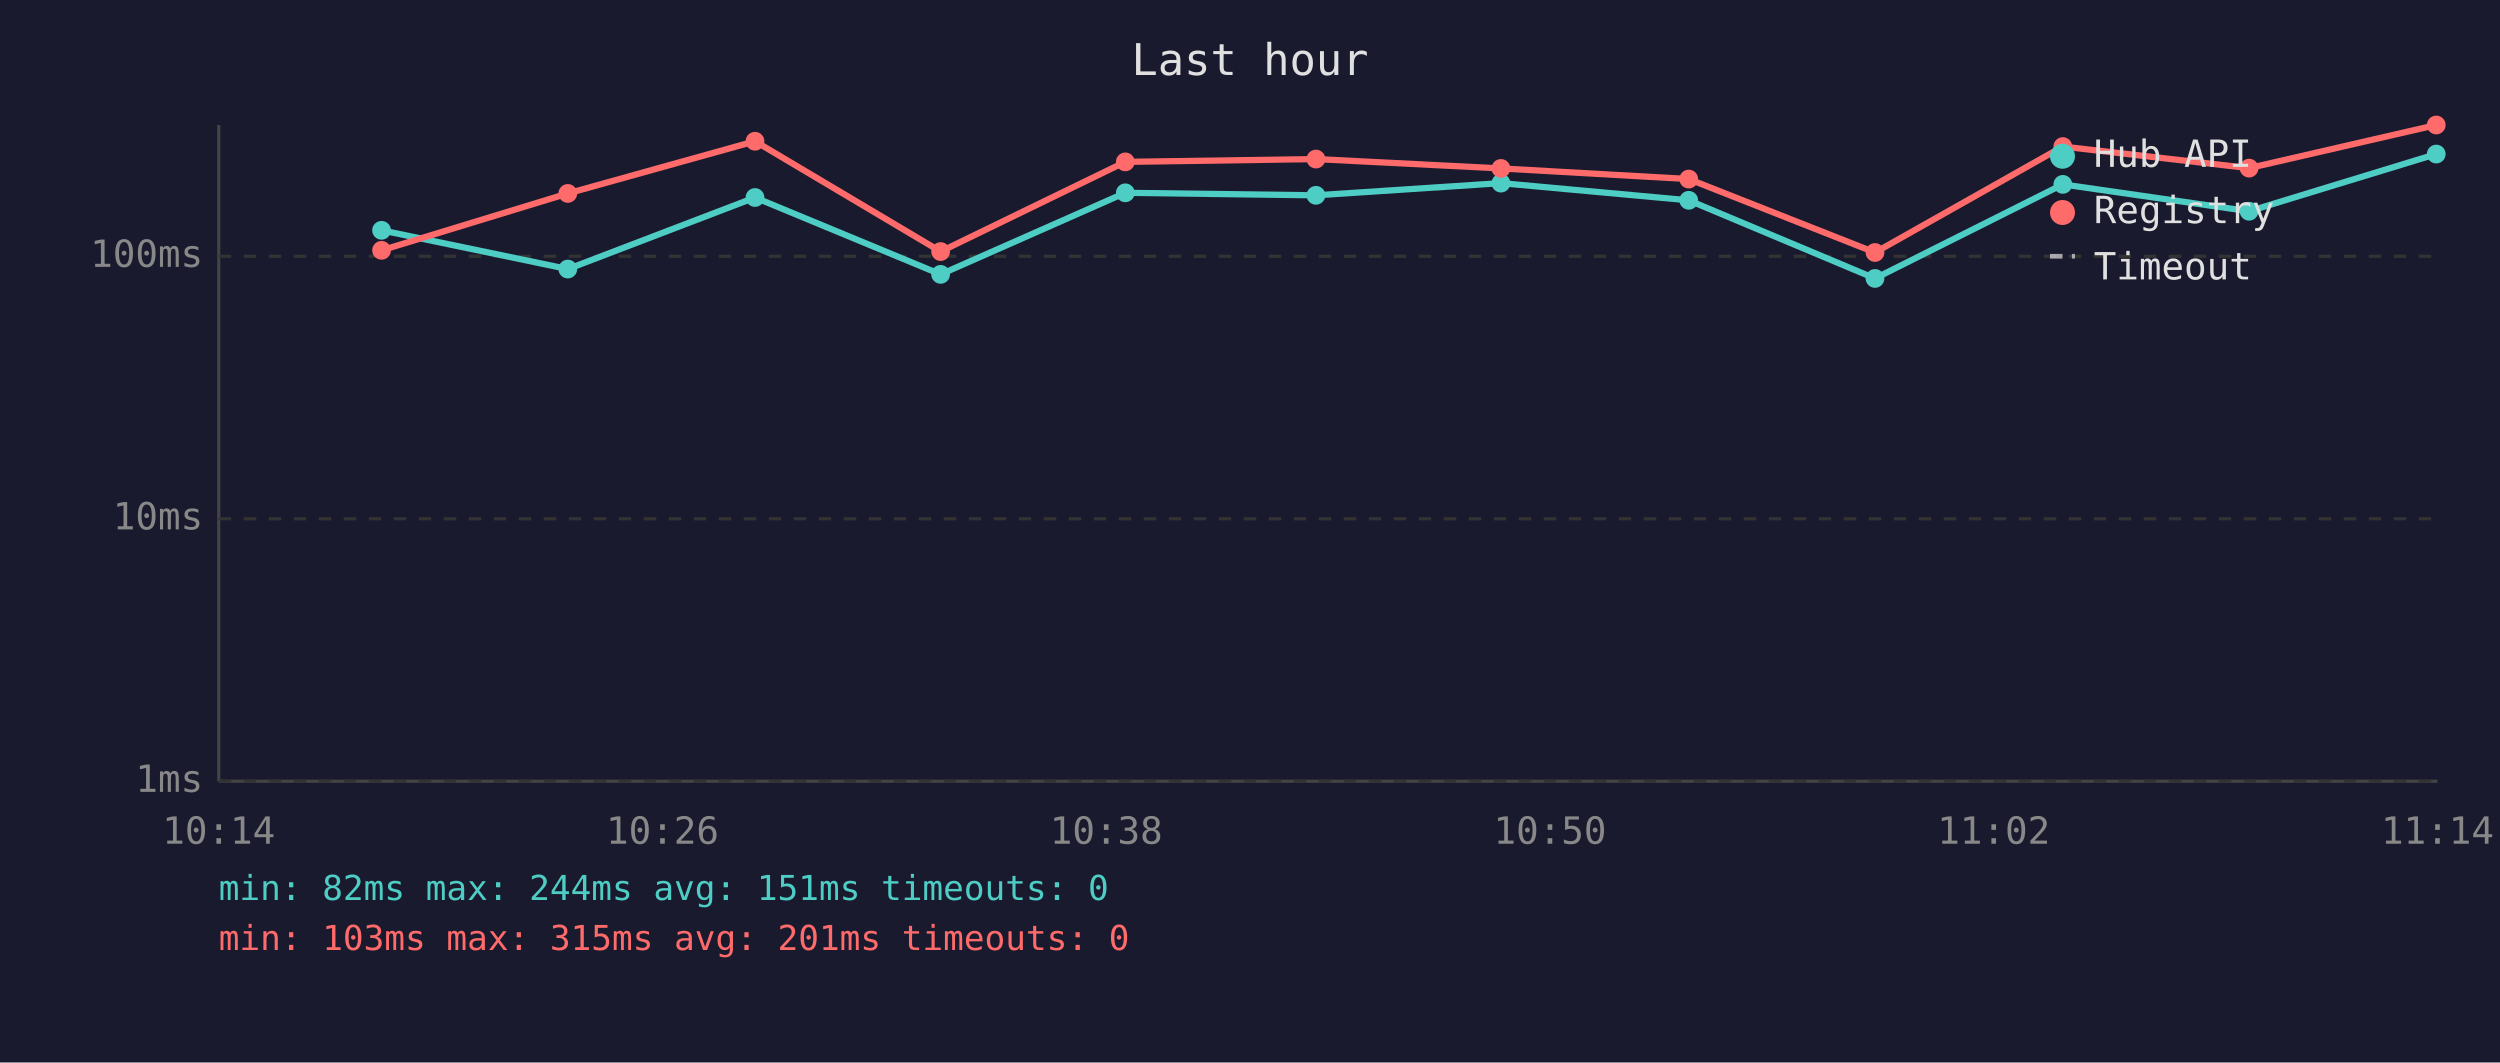
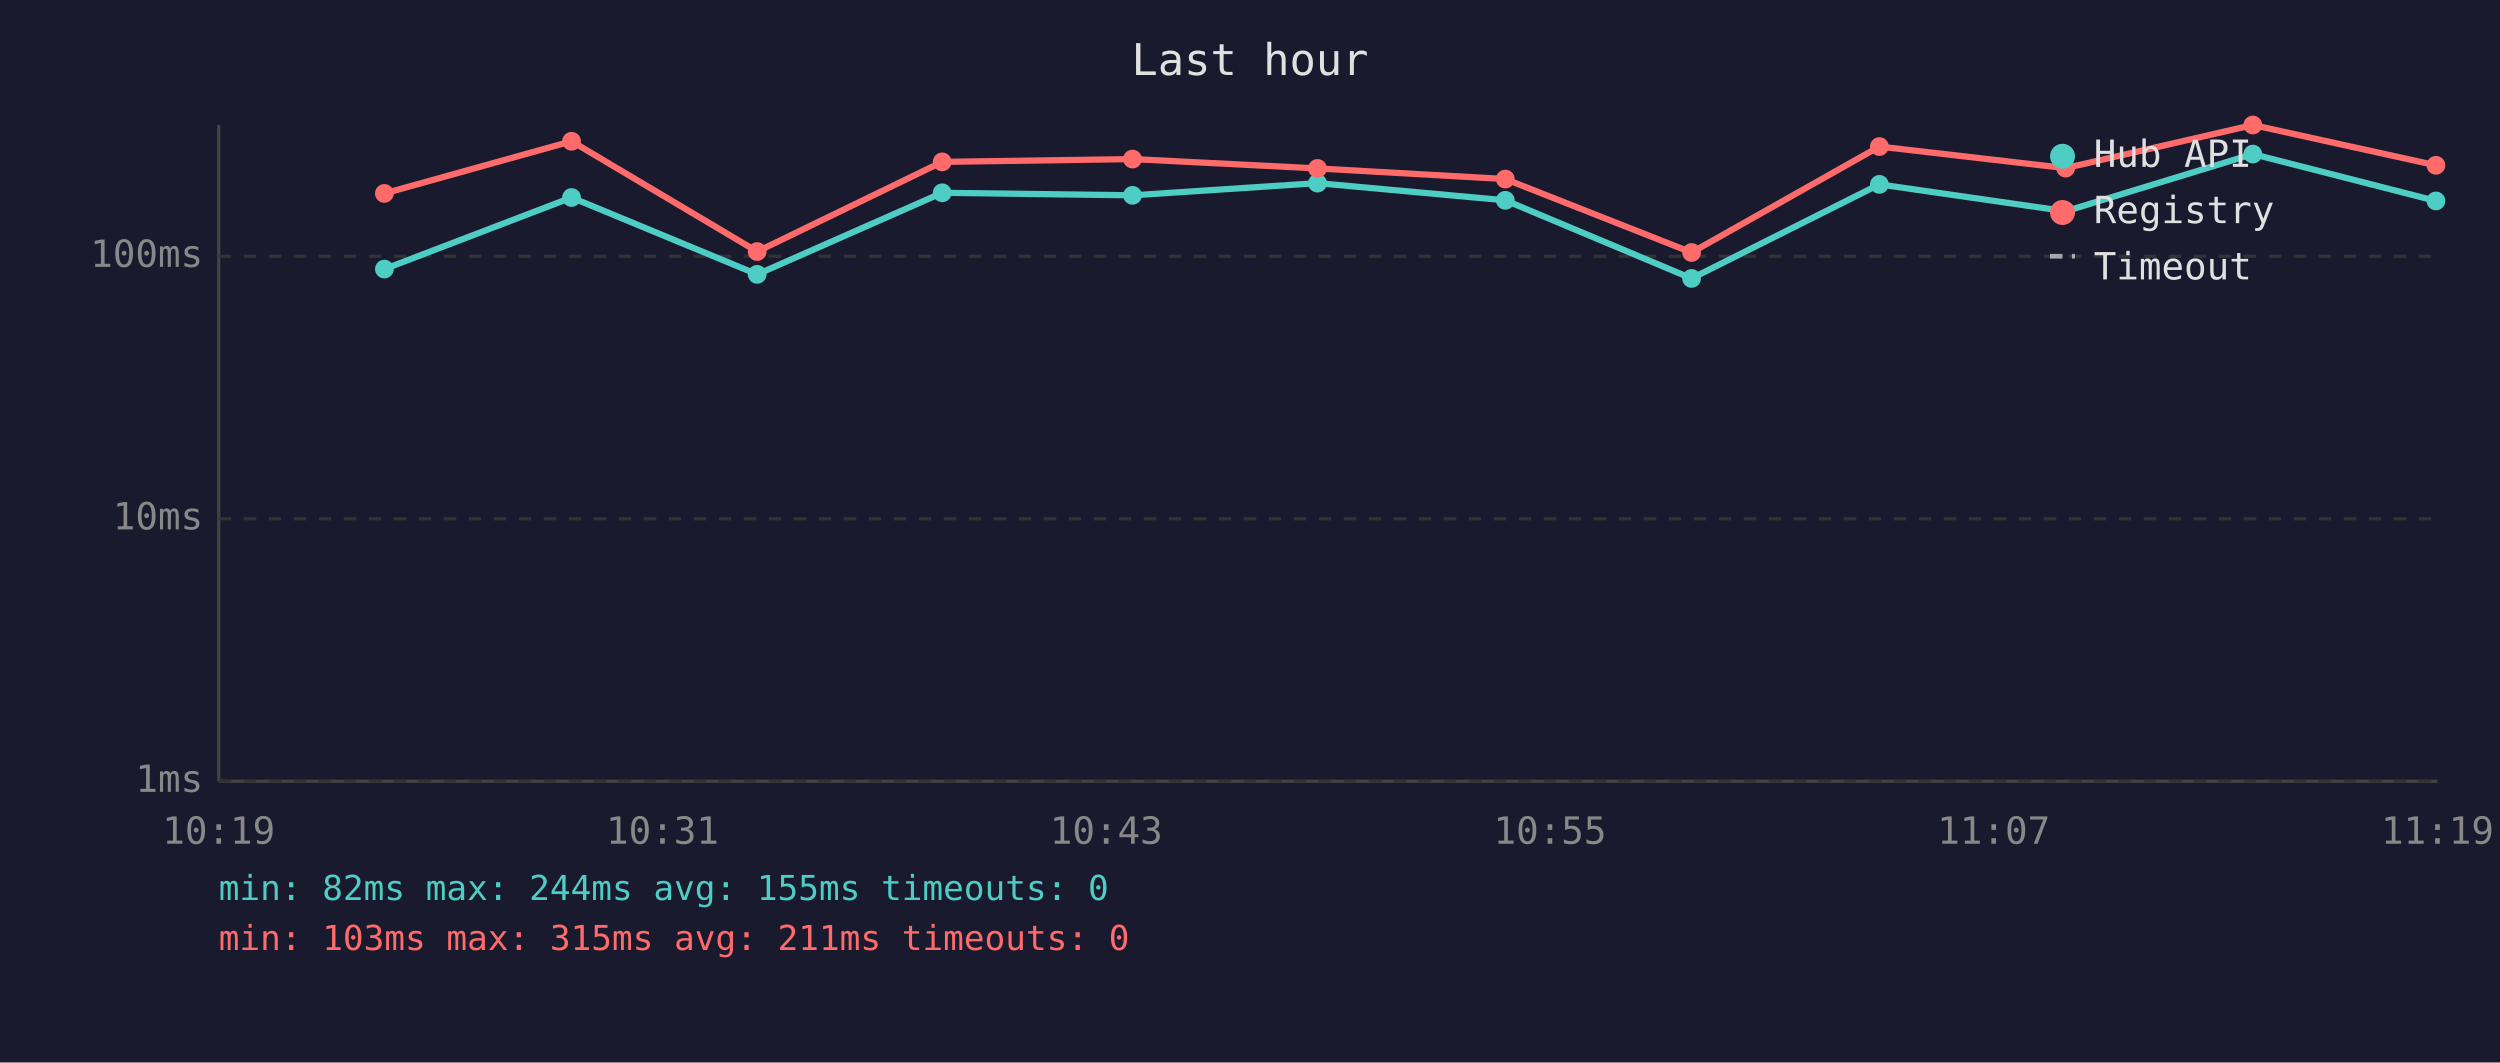
<svg xmlns="http://www.w3.org/2000/svg" viewBox="0 0 800 340" font-family="monospace" font-size="12">
  <rect width="800" height="340" fill="#1a1a2e" />
  <text x="400" y="24" fill="#e0e0e0" font-size="14" text-anchor="middle">Last hour</text>
  <line x1="70" y1="40" x2="70" y2="250" stroke="#444" stroke-width="1" />
  <line x1="70" y1="250" x2="780" y2="250" stroke="#444" stroke-width="1" />
  <line x1="70" y1="250" x2="780" y2="250" stroke="#333" stroke-width="1" stroke-dasharray="4" />
  <text x="65" y="250" fill="#888" text-anchor="end" dominant-baseline="middle">1ms</text>
  <line x1="70" y1="166" x2="780" y2="166" stroke="#333" stroke-width="1" stroke-dasharray="4" />
  <text x="65" y="166" fill="#888" text-anchor="end" dominant-baseline="middle">10ms</text>
  <line x1="70" y1="82" x2="780" y2="82" stroke="#333" stroke-width="1" stroke-dasharray="4" />
  <text x="65" y="82" fill="#888" text-anchor="end" dominant-baseline="middle">100ms</text>
-   <text x="70" y="270" fill="#888" text-anchor="middle">10:14</text>
-   <text x="212" y="270" fill="#888" text-anchor="middle">10:26</text>
-   <text x="354" y="270" fill="#888" text-anchor="middle">10:38</text>
-   <text x="496" y="270" fill="#888" text-anchor="middle">10:50</text>
-   <text x="638" y="270" fill="#888" text-anchor="middle">11:02</text>
-   <text x="780" y="270" fill="#888" text-anchor="middle">11:14</text>
-   <polyline points="122.1,73.7 181.7,86.1 241.6,63.2 301.0,87.8 360.1,61.7 421.1,62.5 480.3,58.6 540.4,64.1 600.0,89.1 660.1,59.0 719.7,67.6 779.6,49.3" fill="none" stroke="#4ecdc4" stroke-width="2" opacity="1" />
-   <circle cx="122.1" cy="73.7" r="3" fill="#4ecdc4" />
-   <circle cx="181.7" cy="86.1" r="3" fill="#4ecdc4" />
-   <circle cx="241.6" cy="63.2" r="3" fill="#4ecdc4" />
-   <circle cx="301.0" cy="87.8" r="3" fill="#4ecdc4" />
-   <circle cx="360.1" cy="61.7" r="3" fill="#4ecdc4" />
-   <circle cx="421.1" cy="62.5" r="3" fill="#4ecdc4" />
-   <circle cx="480.3" cy="58.6" r="3" fill="#4ecdc4" />
-   <circle cx="540.4" cy="64.1" r="3" fill="#4ecdc4" />
-   <circle cx="600.0" cy="89.1" r="3" fill="#4ecdc4" />
-   <circle cx="660.1" cy="59.0" r="3" fill="#4ecdc4" />
-   <circle cx="719.7" cy="67.6" r="3" fill="#4ecdc4" />
-   <circle cx="779.6" cy="49.3" r="3" fill="#4ecdc4" />
-   <polyline points="122.1,80.1 181.7,61.9 241.6,45.2 301.0,80.5 360.1,51.8 421.1,50.9 480.3,53.9 540.4,57.3 600.0,80.8 660.1,46.9 719.7,53.8 779.6,40.0" fill="none" stroke="#ff6b6b" stroke-width="2" opacity="1" />
-   <circle cx="122.1" cy="80.1" r="3" fill="#ff6b6b" />
-   <circle cx="181.7" cy="61.9" r="3" fill="#ff6b6b" />
-   <circle cx="241.6" cy="45.2" r="3" fill="#ff6b6b" />
-   <circle cx="301.0" cy="80.5" r="3" fill="#ff6b6b" />
-   <circle cx="360.1" cy="51.8" r="3" fill="#ff6b6b" />
-   <circle cx="421.1" cy="50.9" r="3" fill="#ff6b6b" />
-   <circle cx="480.3" cy="53.9" r="3" fill="#ff6b6b" />
-   <circle cx="540.4" cy="57.3" r="3" fill="#ff6b6b" />
-   <circle cx="600.0" cy="80.8" r="3" fill="#ff6b6b" />
-   <circle cx="660.1" cy="46.9" r="3" fill="#ff6b6b" />
-   <circle cx="719.7" cy="53.8" r="3" fill="#ff6b6b" />
-   <circle cx="779.6" cy="40.0" r="3" fill="#ff6b6b" />
+   <text x="70" y="270" fill="#888" text-anchor="middle">10:19</text>
+   <text x="212" y="270" fill="#888" text-anchor="middle">10:31</text>
+   <text x="354" y="270" fill="#888" text-anchor="middle">10:43</text>
+   <text x="496" y="270" fill="#888" text-anchor="middle">10:55</text>
+   <text x="638" y="270" fill="#888" text-anchor="middle">11:07</text>
+   <text x="780" y="270" fill="#888" text-anchor="middle">11:19</text>
+   <polyline points="123.0,86.1 182.9,63.2 242.3,87.8 301.5,61.7 362.4,62.5 421.6,58.6 481.7,64.1 541.3,89.1 601.4,59.0 661.0,67.6 720.9,49.3 779.5,64.3" fill="none" stroke="#4ecdc4" stroke-width="2" opacity="1" />
+   <circle cx="123.0" cy="86.1" r="3" fill="#4ecdc4" />
+   <circle cx="182.9" cy="63.2" r="3" fill="#4ecdc4" />
+   <circle cx="242.3" cy="87.8" r="3" fill="#4ecdc4" />
+   <circle cx="301.5" cy="61.7" r="3" fill="#4ecdc4" />
+   <circle cx="362.4" cy="62.5" r="3" fill="#4ecdc4" />
+   <circle cx="421.6" cy="58.6" r="3" fill="#4ecdc4" />
+   <circle cx="481.7" cy="64.1" r="3" fill="#4ecdc4" />
+   <circle cx="541.3" cy="89.1" r="3" fill="#4ecdc4" />
+   <circle cx="601.4" cy="59.0" r="3" fill="#4ecdc4" />
+   <circle cx="661.0" cy="67.6" r="3" fill="#4ecdc4" />
+   <circle cx="720.9" cy="49.3" r="3" fill="#4ecdc4" />
+   <circle cx="779.5" cy="64.3" r="3" fill="#4ecdc4" />
+   <polyline points="123.0,61.9 182.9,45.2 242.3,80.5 301.5,51.8 362.4,50.9 421.6,53.9 481.7,57.3 541.3,80.8 601.4,46.9 661.0,53.8 720.9,40.0 779.5,52.9" fill="none" stroke="#ff6b6b" stroke-width="2" opacity="1" />
+   <circle cx="123.0" cy="61.9" r="3" fill="#ff6b6b" />
+   <circle cx="182.9" cy="45.2" r="3" fill="#ff6b6b" />
+   <circle cx="242.3" cy="80.5" r="3" fill="#ff6b6b" />
+   <circle cx="301.5" cy="51.8" r="3" fill="#ff6b6b" />
+   <circle cx="362.4" cy="50.9" r="3" fill="#ff6b6b" />
+   <circle cx="421.6" cy="53.9" r="3" fill="#ff6b6b" />
+   <circle cx="481.7" cy="57.3" r="3" fill="#ff6b6b" />
+   <circle cx="541.3" cy="80.8" r="3" fill="#ff6b6b" />
+   <circle cx="601.4" cy="46.9" r="3" fill="#ff6b6b" />
+   <circle cx="661.0" cy="53.8" r="3" fill="#ff6b6b" />
+   <circle cx="720.9" cy="40.0" r="3" fill="#ff6b6b" />
+   <circle cx="779.5" cy="52.9" r="3" fill="#ff6b6b" />
  <circle cx="660" cy="50" r="4" fill="#4ecdc4" />
  <text x="670" y="50" fill="#e0e0e0" dominant-baseline="middle">Hub API</text>
  <circle cx="660" cy="68" r="4" fill="#ff6b6b" />
  <text x="670" y="68" fill="#e0e0e0" dominant-baseline="middle">Registry</text>
  <line x1="656" y1="82" x2="664" y2="82" stroke="#e0e0e0" stroke-width="1.5" stroke-dasharray="4,3" opacity="0.7" />
  <text x="670" y="86" fill="#e0e0e0" dominant-baseline="middle">Timeout</text>
-   <text x="70" y="288" fill="#4ecdc4" font-size="11">min: 82ms  max: 244ms  avg: 151ms  timeouts: 0</text>
-   <text x="70" y="304" fill="#ff6b6b" font-size="11">min: 103ms  max: 315ms  avg: 201ms  timeouts: 0</text>
+   <text x="70" y="288" fill="#4ecdc4" font-size="11">min: 82ms  max: 244ms  avg: 155ms  timeouts: 0</text>
+   <text x="70" y="304" fill="#ff6b6b" font-size="11">min: 103ms  max: 315ms  avg: 211ms  timeouts: 0</text>
</svg>
